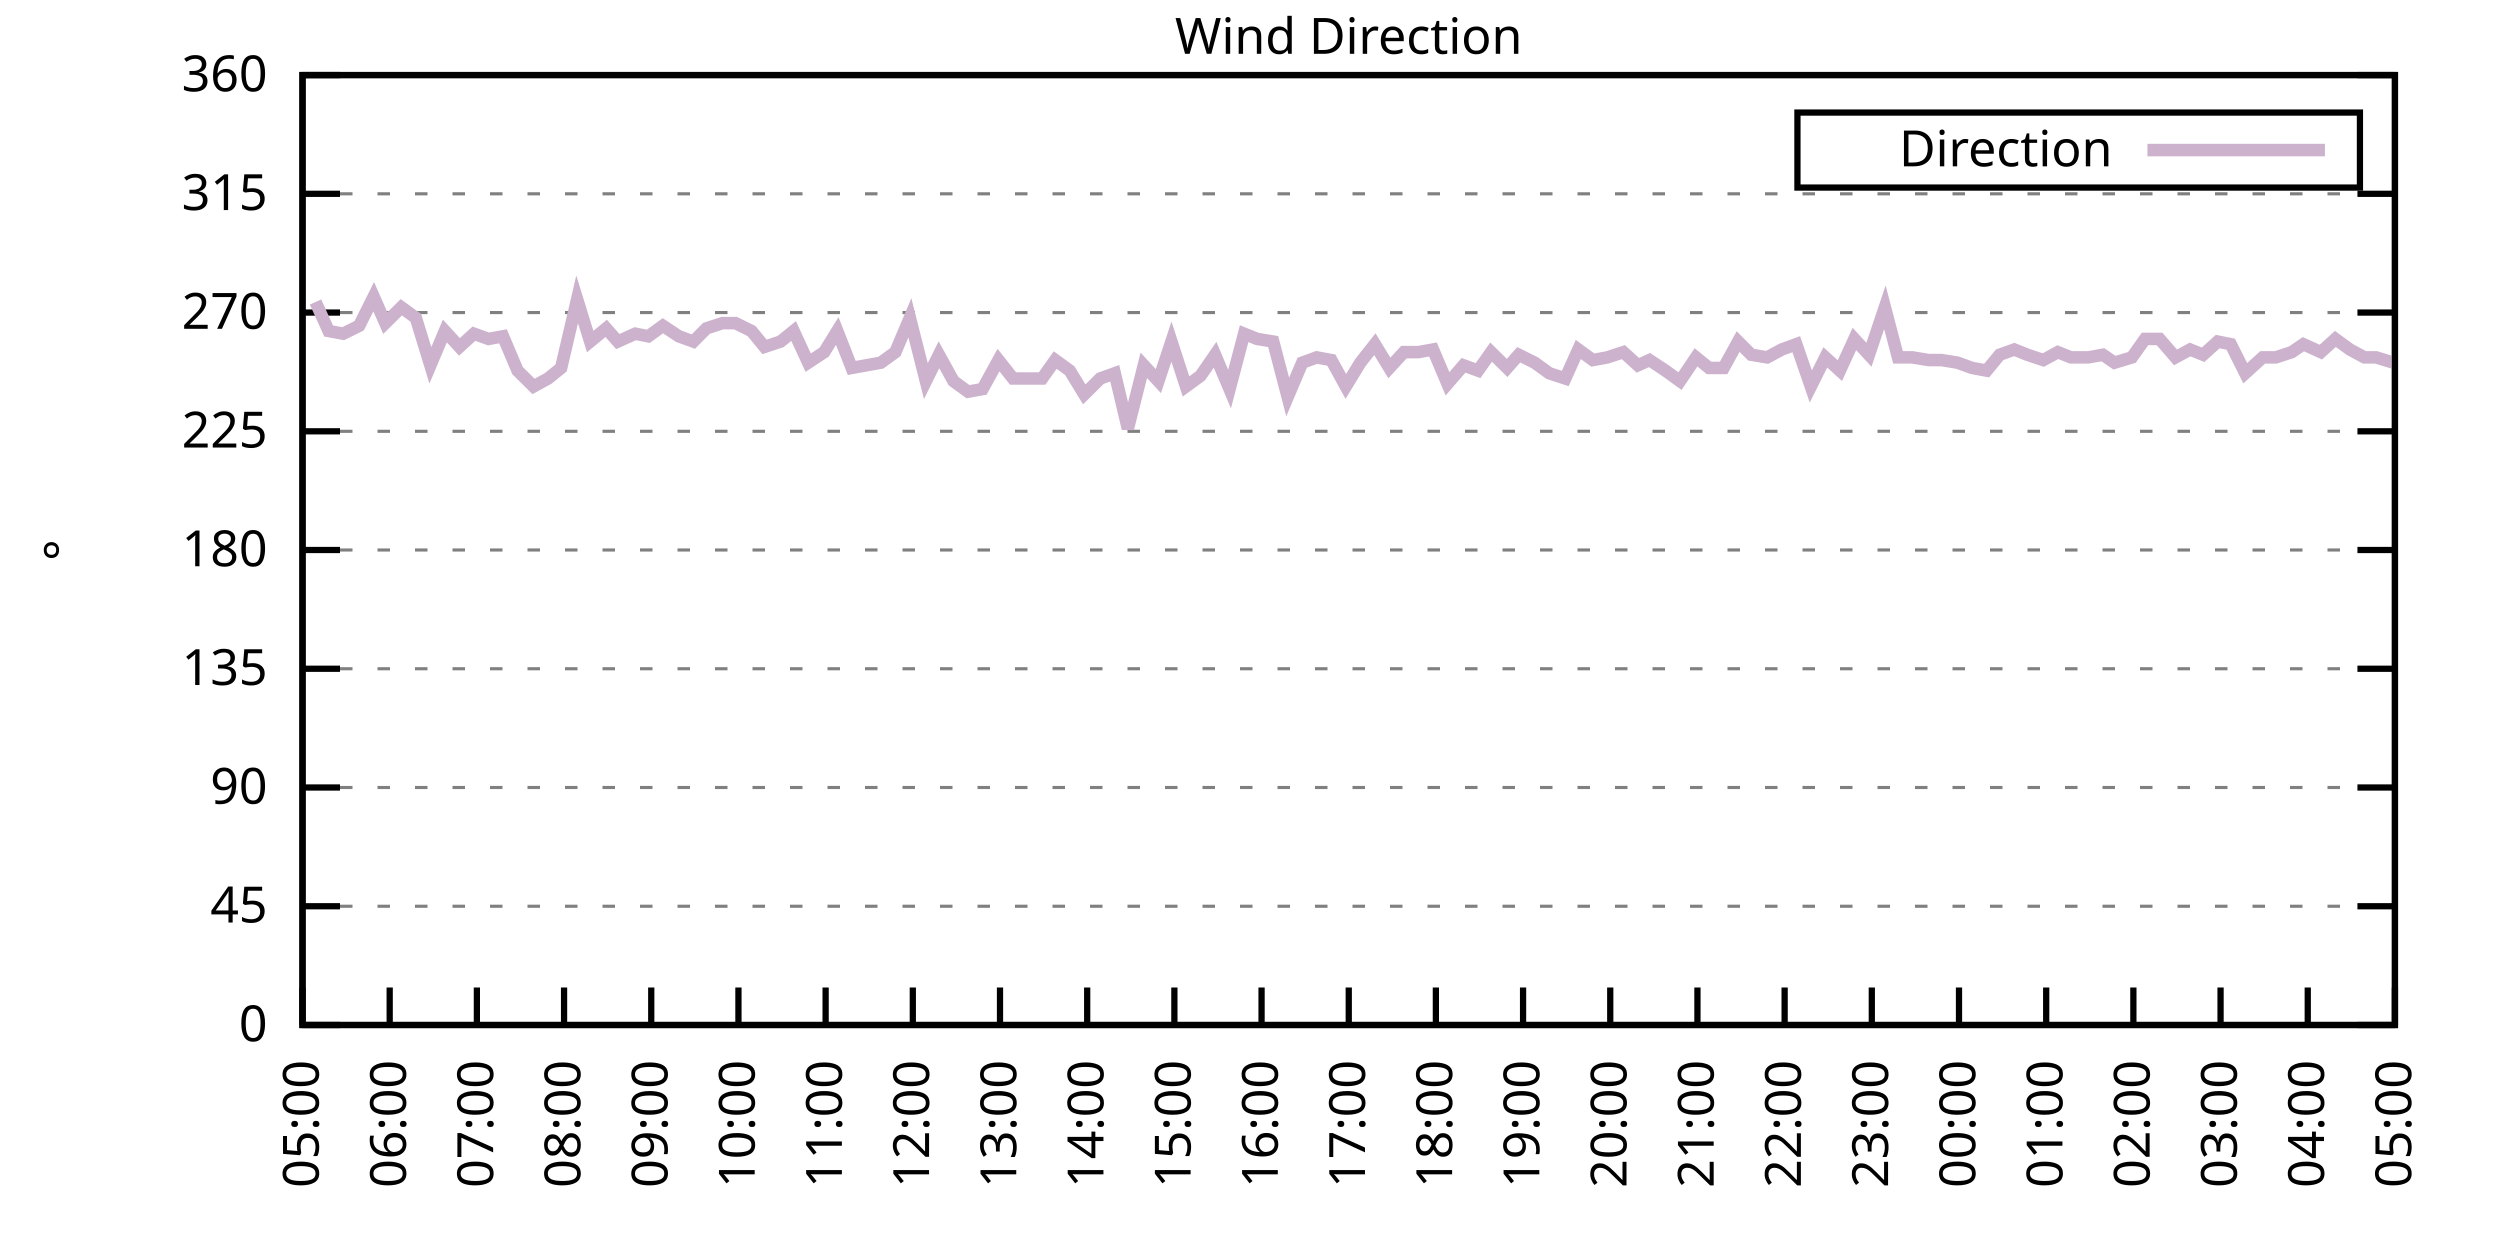
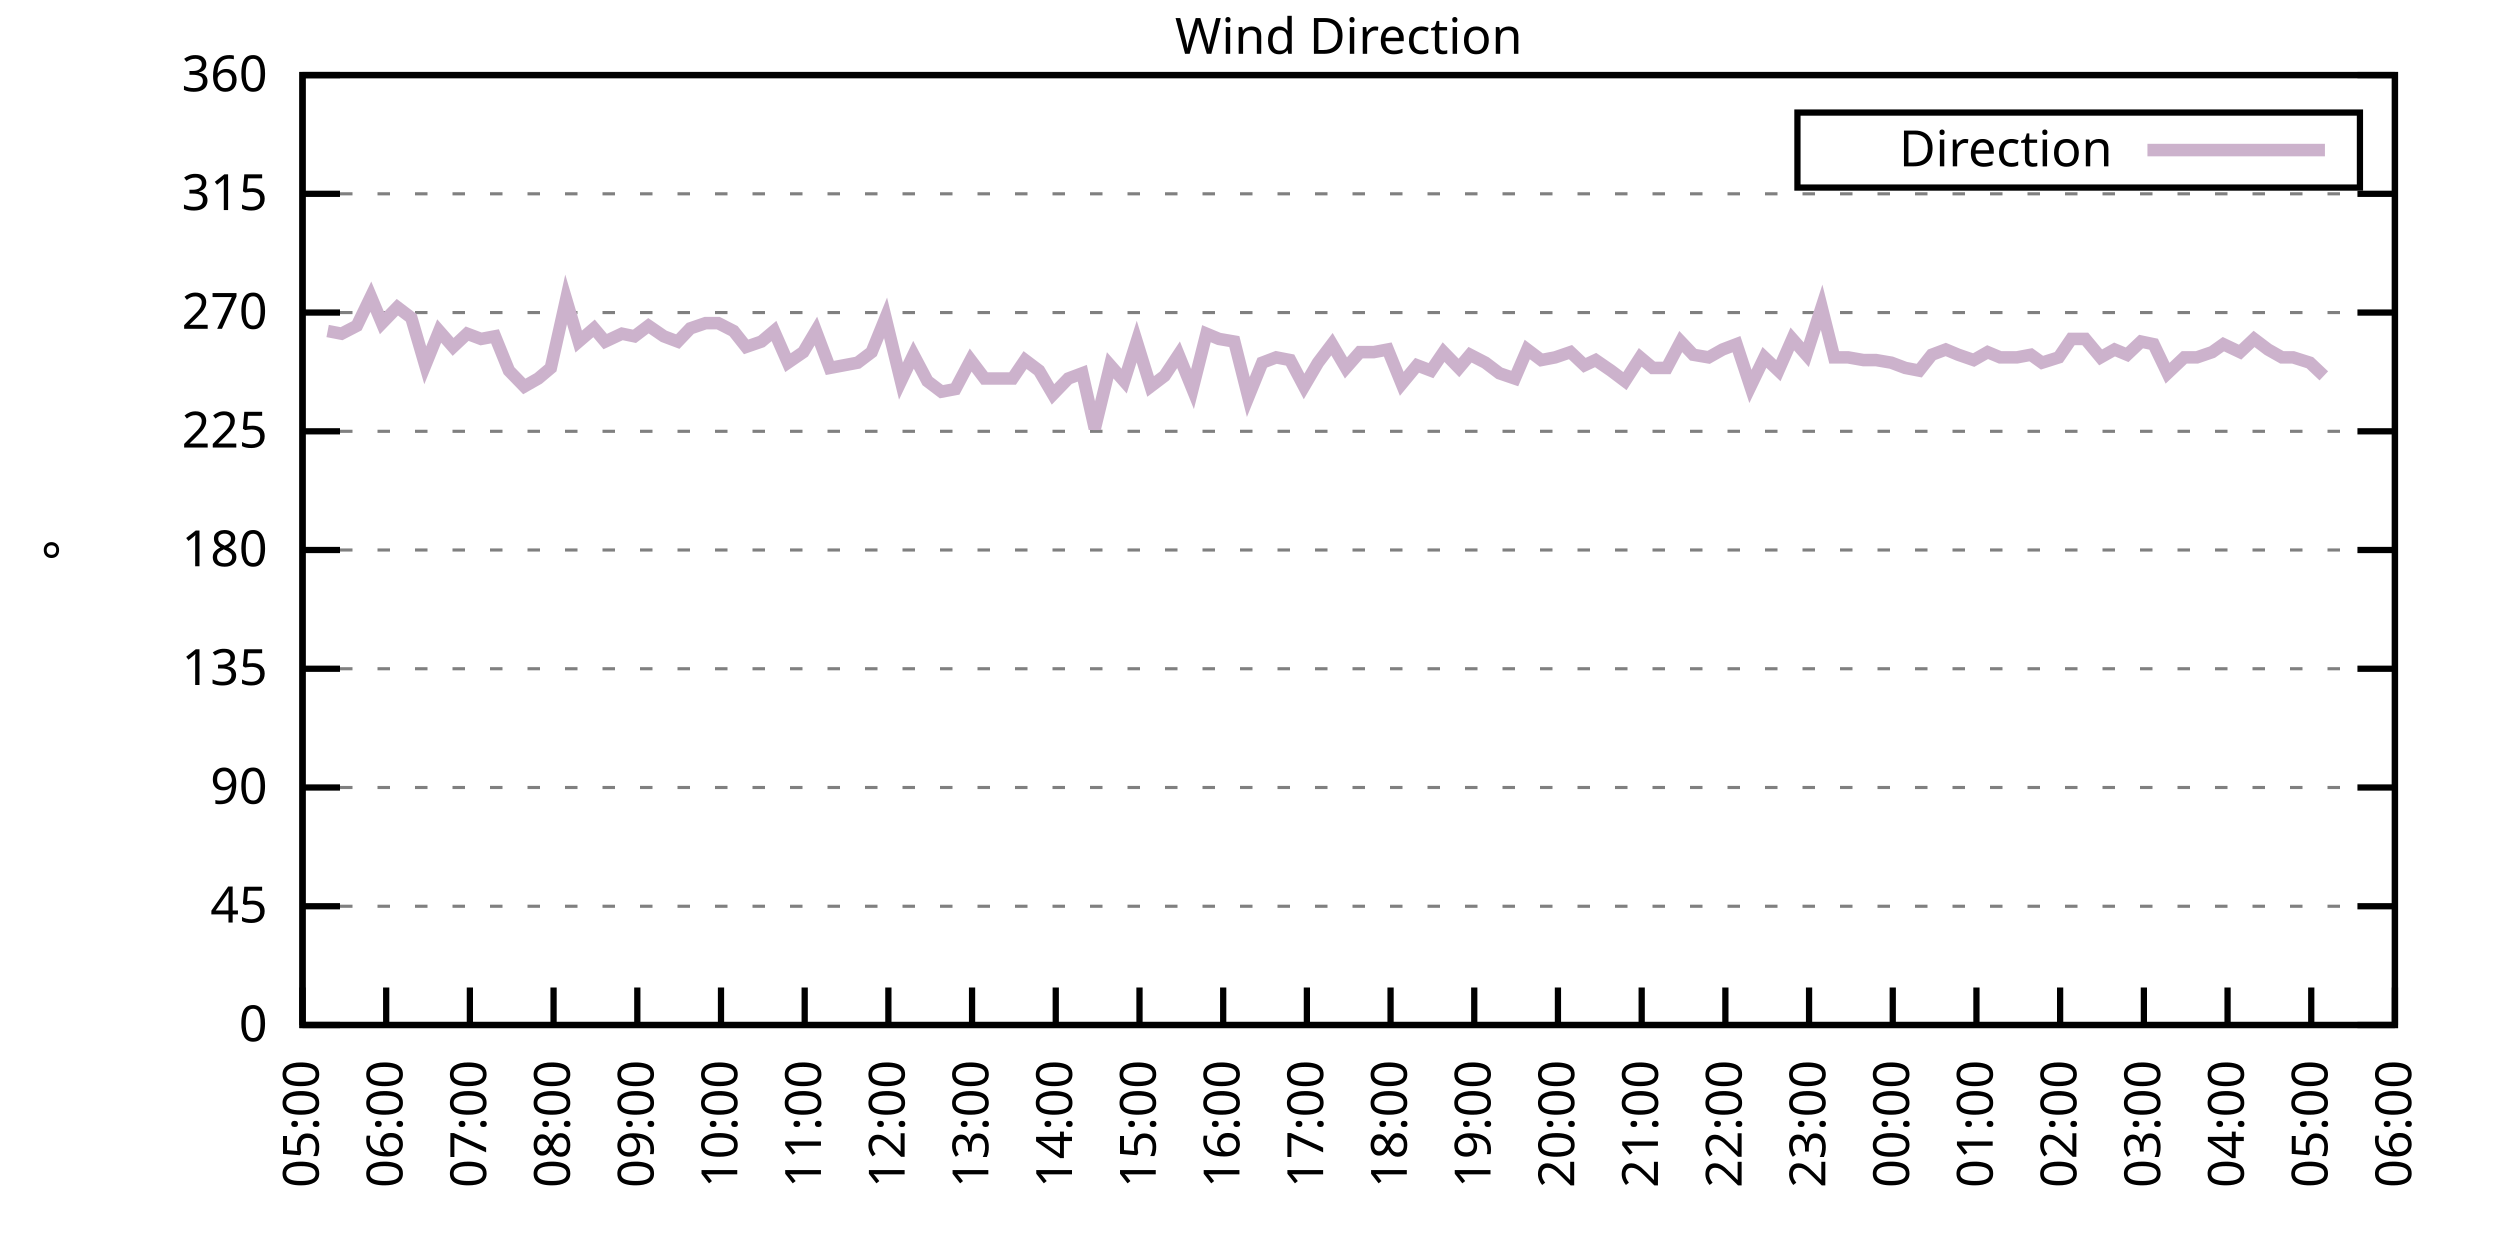
<svg xmlns="http://www.w3.org/2000/svg" xmlns:xlink="http://www.w3.org/1999/xlink" width="400" height="200" viewBox="0 0 400 200">
  <g id="gnuplot_canvas">
    <rect x="0" y="0" width="400" height="200" fill="none" />
    <defs>
      <circle id="gpDot" r="0.5" stroke-width="0.5" stroke="currentColor" />
      <path id="gpPt0" stroke-width="0.333" stroke="currentColor" d="M-1,0 h2 M0,-1 v2" />
      <path id="gpPt1" stroke-width="0.333" stroke="currentColor" d="M-1,-1 L1,1 M1,-1 L-1,1" />
      <path id="gpPt2" stroke-width="0.333" stroke="currentColor" d="M-1,0 L1,0 M0,-1 L0,1 M-1,-1 L1,1 M-1,1 L1,-1" />
      <rect id="gpPt3" stroke-width="0.333" stroke="currentColor" x="-1" y="-1" width="2" height="2" />
      <rect id="gpPt4" stroke-width="0.333" stroke="currentColor" fill="currentColor" x="-1" y="-1" width="2" height="2" />
      <circle id="gpPt5" stroke-width="0.333" stroke="currentColor" cx="0" cy="0" r="1" />
      <use xlink:href="#gpPt5" id="gpPt6" fill="currentColor" stroke="none" />
      <path id="gpPt7" stroke-width="0.333" stroke="currentColor" d="M0,-1.33 L-1.33,0.67 L1.33,0.67 z" />
      <use xlink:href="#gpPt7" id="gpPt8" fill="currentColor" stroke="none" />
      <use xlink:href="#gpPt7" id="gpPt9" stroke="currentColor" transform="rotate(180)" />
      <use xlink:href="#gpPt9" id="gpPt10" fill="currentColor" stroke="none" />
      <use xlink:href="#gpPt3" id="gpPt11" stroke="currentColor" transform="rotate(45)" />
      <use xlink:href="#gpPt11" id="gpPt12" fill="currentColor" stroke="none" />
      <path id="gpPt13" stroke-width="0.333" stroke="currentColor" d="M0,1.330 L1.265,0.411 L0.782,-1.067 L-0.782,-1.076 L-1.265,0.411 z" />
      <use xlink:href="#gpPt13" id="gpPt14" fill="currentColor" stroke="none" />
      <filter id="textbox" filterUnits="objectBoundingBox" x="0" y="0" height="1" width="1">
        <feFlood flood-color="white" flood-opacity="1" result="bgnd" />
        <feComposite in="SourceGraphic" in2="bgnd" operator="atop" />
      </filter>
      <filter id="greybox" filterUnits="objectBoundingBox" x="0" y="0" height="1" width="1">
        <feFlood flood-color="lightgrey" flood-opacity="1" result="grey" />
        <feComposite in="SourceGraphic" in2="grey" operator="atop" />
      </filter>
    </defs>
    <g fill="none" color="white" stroke="currentColor" stroke-width="1.00" stroke-linecap="butt" stroke-linejoin="miter">
</g>
    <g fill="none" color="black" stroke="currentColor" stroke-width="1.00" stroke-linecap="butt" stroke-linejoin="miter">
      <g stroke="none" shape-rendering="crispEdges">
        <polygon fill="rgb(255, 255, 255)" points="48.40,164.00 383.18,164.00 383.18,12.02 48.40,12.02 " />
      </g>
    </g>
    <g fill="none" color="black" stroke="currentColor" stroke-width="1.00" stroke-linecap="butt" stroke-linejoin="miter">
</g>
    <g fill="none" color="black" stroke="black" stroke-width="0.50" stroke-linecap="butt" stroke-linejoin="miter">
</g>
    <g fill="none" color="gray" stroke="currentColor" stroke-width="0.50" stroke-linecap="butt" stroke-linejoin="miter">
      <path stroke="gray" stroke-dasharray="2,4" class="gridline" d="M48.40,164.00 L383.19,164.00  " />
    </g>
    <g fill="none" color="gray" stroke="gray" stroke-width="1.00" stroke-linecap="butt" stroke-linejoin="miter">
</g>
    <g fill="none" color="black" stroke="currentColor" stroke-width="1.00" stroke-linecap="butt" stroke-linejoin="miter">
      <path stroke="black" d="M48.40,164.00 L54.40,164.00 M383.19,164.00 L377.19,164.00  " />
      <g transform="translate(42.80,166.60)" stroke="none" fill="black" font-family="Sans" font-size="8.00" text-anchor="end">
        <text>
          <tspan font-family="Sans"> 0</tspan>
        </text>
      </g>
    </g>
    <g fill="none" color="black" stroke="currentColor" stroke-width="1.00" stroke-linecap="butt" stroke-linejoin="miter">
</g>
    <g fill="none" color="black" stroke="black" stroke-width="0.50" stroke-linecap="butt" stroke-linejoin="miter">
</g>
    <g fill="none" color="gray" stroke="currentColor" stroke-width="0.50" stroke-linecap="butt" stroke-linejoin="miter">
      <path stroke="gray" stroke-dasharray="2,4" class="gridline" d="M48.40,145.00 L383.19,145.00  " />
    </g>
    <g fill="none" color="gray" stroke="gray" stroke-width="1.00" stroke-linecap="butt" stroke-linejoin="miter">
</g>
    <g fill="none" color="black" stroke="currentColor" stroke-width="1.00" stroke-linecap="butt" stroke-linejoin="miter">
      <path stroke="black" d="M48.40,145.00 L54.40,145.00 M383.19,145.00 L377.19,145.00  " />
      <g transform="translate(42.80,147.60)" stroke="none" fill="black" font-family="Sans" font-size="8.00" text-anchor="end">
        <text>
          <tspan font-family="Sans"> 45</tspan>
        </text>
      </g>
    </g>
    <g fill="none" color="black" stroke="currentColor" stroke-width="1.00" stroke-linecap="butt" stroke-linejoin="miter">
</g>
    <g fill="none" color="black" stroke="black" stroke-width="0.50" stroke-linecap="butt" stroke-linejoin="miter">
</g>
    <g fill="none" color="gray" stroke="currentColor" stroke-width="0.50" stroke-linecap="butt" stroke-linejoin="miter">
      <path stroke="gray" stroke-dasharray="2,4" class="gridline" d="M48.40,126.00 L383.19,126.00  " />
    </g>
    <g fill="none" color="gray" stroke="gray" stroke-width="1.00" stroke-linecap="butt" stroke-linejoin="miter">
</g>
    <g fill="none" color="black" stroke="currentColor" stroke-width="1.00" stroke-linecap="butt" stroke-linejoin="miter">
      <path stroke="black" d="M48.40,126.00 L54.40,126.00 M383.19,126.00 L377.19,126.00  " />
      <g transform="translate(42.80,128.60)" stroke="none" fill="black" font-family="Sans" font-size="8.00" text-anchor="end">
        <text>
          <tspan font-family="Sans"> 90</tspan>
        </text>
      </g>
    </g>
    <g fill="none" color="black" stroke="currentColor" stroke-width="1.00" stroke-linecap="butt" stroke-linejoin="miter">
</g>
    <g fill="none" color="black" stroke="black" stroke-width="0.50" stroke-linecap="butt" stroke-linejoin="miter">
</g>
    <g fill="none" color="gray" stroke="currentColor" stroke-width="0.50" stroke-linecap="butt" stroke-linejoin="miter">
      <path stroke="gray" stroke-dasharray="2,4" class="gridline" d="M48.40,107.00 L383.19,107.00  " />
    </g>
    <g fill="none" color="gray" stroke="gray" stroke-width="1.00" stroke-linecap="butt" stroke-linejoin="miter">
</g>
    <g fill="none" color="black" stroke="currentColor" stroke-width="1.00" stroke-linecap="butt" stroke-linejoin="miter">
      <path stroke="black" d="M48.40,107.00 L54.40,107.00 M383.19,107.00 L377.19,107.00  " />
      <g transform="translate(42.80,109.60)" stroke="none" fill="black" font-family="Sans" font-size="8.00" text-anchor="end">
        <text>
          <tspan font-family="Sans"> 135</tspan>
        </text>
      </g>
    </g>
    <g fill="none" color="black" stroke="currentColor" stroke-width="1.00" stroke-linecap="butt" stroke-linejoin="miter">
</g>
    <g fill="none" color="black" stroke="black" stroke-width="0.50" stroke-linecap="butt" stroke-linejoin="miter">
</g>
    <g fill="none" color="gray" stroke="currentColor" stroke-width="0.50" stroke-linecap="butt" stroke-linejoin="miter">
      <path stroke="gray" stroke-dasharray="2,4" class="gridline" d="M48.40,88.00 L383.19,88.00  " />
    </g>
    <g fill="none" color="gray" stroke="gray" stroke-width="1.00" stroke-linecap="butt" stroke-linejoin="miter">
</g>
    <g fill="none" color="black" stroke="currentColor" stroke-width="1.00" stroke-linecap="butt" stroke-linejoin="miter">
      <path stroke="black" d="M48.40,88.00 L54.40,88.00 M383.19,88.00 L377.19,88.00  " />
      <g transform="translate(42.80,90.60)" stroke="none" fill="black" font-family="Sans" font-size="8.00" text-anchor="end">
        <text>
          <tspan font-family="Sans"> 180</tspan>
        </text>
      </g>
    </g>
    <g fill="none" color="black" stroke="currentColor" stroke-width="1.00" stroke-linecap="butt" stroke-linejoin="miter">
</g>
    <g fill="none" color="black" stroke="black" stroke-width="0.50" stroke-linecap="butt" stroke-linejoin="miter">
</g>
    <g fill="none" color="gray" stroke="currentColor" stroke-width="0.50" stroke-linecap="butt" stroke-linejoin="miter">
      <path stroke="gray" stroke-dasharray="2,4" class="gridline" d="M48.40,69.01 L383.19,69.01  " />
    </g>
    <g fill="none" color="gray" stroke="gray" stroke-width="1.00" stroke-linecap="butt" stroke-linejoin="miter">
</g>
    <g fill="none" color="black" stroke="currentColor" stroke-width="1.00" stroke-linecap="butt" stroke-linejoin="miter">
      <path stroke="black" d="M48.40,69.01 L54.40,69.01 M383.19,69.01 L377.19,69.01  " />
      <g transform="translate(42.80,71.61)" stroke="none" fill="black" font-family="Sans" font-size="8.00" text-anchor="end">
        <text>
          <tspan font-family="Sans"> 225</tspan>
        </text>
      </g>
    </g>
    <g fill="none" color="black" stroke="currentColor" stroke-width="1.00" stroke-linecap="butt" stroke-linejoin="miter">
</g>
    <g fill="none" color="black" stroke="black" stroke-width="0.50" stroke-linecap="butt" stroke-linejoin="miter">
</g>
    <g fill="none" color="gray" stroke="currentColor" stroke-width="0.50" stroke-linecap="butt" stroke-linejoin="miter">
      <path stroke="gray" stroke-dasharray="2,4" class="gridline" d="M48.40,50.01 L383.19,50.01  " />
    </g>
    <g fill="none" color="gray" stroke="gray" stroke-width="1.00" stroke-linecap="butt" stroke-linejoin="miter">
</g>
    <g fill="none" color="black" stroke="currentColor" stroke-width="1.00" stroke-linecap="butt" stroke-linejoin="miter">
      <path stroke="black" d="M48.40,50.01 L54.40,50.01 M383.19,50.01 L377.19,50.01  " />
      <g transform="translate(42.80,52.61)" stroke="none" fill="black" font-family="Sans" font-size="8.00" text-anchor="end">
        <text>
          <tspan font-family="Sans"> 270</tspan>
        </text>
      </g>
    </g>
    <g fill="none" color="black" stroke="currentColor" stroke-width="1.00" stroke-linecap="butt" stroke-linejoin="miter">
</g>
    <g fill="none" color="black" stroke="black" stroke-width="0.50" stroke-linecap="butt" stroke-linejoin="miter">
</g>
    <g fill="none" color="gray" stroke="currentColor" stroke-width="0.50" stroke-linecap="butt" stroke-linejoin="miter">
      <path stroke="gray" stroke-dasharray="2,4" class="gridline" d="M48.40,31.01 L383.19,31.01  " />
    </g>
    <g fill="none" color="gray" stroke="gray" stroke-width="1.00" stroke-linecap="butt" stroke-linejoin="miter">
</g>
    <g fill="none" color="black" stroke="currentColor" stroke-width="1.00" stroke-linecap="butt" stroke-linejoin="miter">
      <path stroke="black" d="M48.40,31.01 L54.40,31.01 M383.19,31.01 L377.19,31.01  " />
      <g transform="translate(42.80,33.61)" stroke="none" fill="black" font-family="Sans" font-size="8.00" text-anchor="end">
        <text>
          <tspan font-family="Sans"> 315</tspan>
        </text>
      </g>
    </g>
    <g fill="none" color="black" stroke="currentColor" stroke-width="1.00" stroke-linecap="butt" stroke-linejoin="miter">
</g>
    <g fill="none" color="black" stroke="black" stroke-width="0.50" stroke-linecap="butt" stroke-linejoin="miter">
</g>
    <g fill="none" color="gray" stroke="currentColor" stroke-width="0.50" stroke-linecap="butt" stroke-linejoin="miter">
      <path stroke="gray" stroke-dasharray="2,4" class="gridline" d="M48.40,12.01 L383.19,12.01  " />
    </g>
    <g fill="none" color="gray" stroke="gray" stroke-width="1.00" stroke-linecap="butt" stroke-linejoin="miter">
</g>
    <g fill="none" color="black" stroke="currentColor" stroke-width="1.00" stroke-linecap="butt" stroke-linejoin="miter">
      <path stroke="black" d="M48.40,12.01 L54.40,12.01 M383.19,12.01 L377.19,12.01  " />
      <g transform="translate(42.80,14.61)" stroke="none" fill="black" font-family="Sans" font-size="8.00" text-anchor="end">
        <text>
          <tspan font-family="Sans"> 360</tspan>
        </text>
      </g>
    </g>
    <g fill="none" color="black" stroke="currentColor" stroke-width="1.00" stroke-linecap="butt" stroke-linejoin="miter">
      <path stroke="black" d="M48.40,164.00 L48.40,158.00  " />
      <g transform="translate(51.00,169.60) rotate(270.00)" stroke="none" fill="black" font-family="Sans" font-size="8.00" text-anchor="end">
        <text>
          <tspan font-family="Sans">05:00</tspan>
        </text>
      </g>
    </g>
    <g fill="none" color="black" stroke="currentColor" stroke-width="1.00" stroke-linecap="butt" stroke-linejoin="miter">
-       <path stroke="black" d="M62.35,164.00 L62.35,158.00  " />
-       <g transform="translate(64.95,169.60) rotate(270.00)" stroke="none" fill="black" font-family="Sans" font-size="8.00" text-anchor="end">
+       <path stroke="black" d="M61.79,164.00 L61.79,158.00  " />
+       <g transform="translate(64.39,169.60) rotate(270.00)" stroke="none" fill="black" font-family="Sans" font-size="8.00" text-anchor="end">
        <text>
          <tspan font-family="Sans">06:00</tspan>
        </text>
      </g>
    </g>
    <g fill="none" color="black" stroke="currentColor" stroke-width="1.00" stroke-linecap="butt" stroke-linejoin="miter">
-       <path stroke="black" d="M76.30,164.00 L76.30,158.00  " />
-       <g transform="translate(78.90,169.60) rotate(270.00)" stroke="none" fill="black" font-family="Sans" font-size="8.00" text-anchor="end">
+       <path stroke="black" d="M75.18,164.00 L75.18,158.00  " />
+       <g transform="translate(77.78,169.60) rotate(270.00)" stroke="none" fill="black" font-family="Sans" font-size="8.00" text-anchor="end">
        <text>
          <tspan font-family="Sans">07:00</tspan>
        </text>
      </g>
    </g>
    <g fill="none" color="black" stroke="currentColor" stroke-width="1.00" stroke-linecap="butt" stroke-linejoin="miter">
-       <path stroke="black" d="M90.25,164.00 L90.25,158.00  " />
-       <g transform="translate(92.85,169.60) rotate(270.00)" stroke="none" fill="black" font-family="Sans" font-size="8.00" text-anchor="end">
+       <path stroke="black" d="M88.57,164.00 L88.57,158.00  " />
+       <g transform="translate(91.17,169.60) rotate(270.00)" stroke="none" fill="black" font-family="Sans" font-size="8.00" text-anchor="end">
        <text>
          <tspan font-family="Sans">08:00</tspan>
        </text>
      </g>
    </g>
    <g fill="none" color="black" stroke="currentColor" stroke-width="1.00" stroke-linecap="butt" stroke-linejoin="miter">
-       <path stroke="black" d="M104.20,164.00 L104.20,158.00  " />
-       <g transform="translate(106.80,169.60) rotate(270.00)" stroke="none" fill="black" font-family="Sans" font-size="8.00" text-anchor="end">
+       <path stroke="black" d="M101.97,164.00 L101.97,158.00  " />
+       <g transform="translate(104.57,169.60) rotate(270.00)" stroke="none" fill="black" font-family="Sans" font-size="8.00" text-anchor="end">
        <text>
          <tspan font-family="Sans">09:00</tspan>
        </text>
      </g>
    </g>
    <g fill="none" color="black" stroke="currentColor" stroke-width="1.00" stroke-linecap="butt" stroke-linejoin="miter">
-       <path stroke="black" d="M118.15,164.00 L118.15,158.00  " />
-       <g transform="translate(120.75,169.60) rotate(270.00)" stroke="none" fill="black" font-family="Sans" font-size="8.00" text-anchor="end">
+       <path stroke="black" d="M115.36,164.00 L115.36,158.00  " />
+       <g transform="translate(117.96,169.60) rotate(270.00)" stroke="none" fill="black" font-family="Sans" font-size="8.00" text-anchor="end">
        <text>
          <tspan font-family="Sans">10:00</tspan>
        </text>
      </g>
    </g>
    <g fill="none" color="black" stroke="currentColor" stroke-width="1.00" stroke-linecap="butt" stroke-linejoin="miter">
-       <path stroke="black" d="M132.10,164.00 L132.10,158.00  " />
-       <g transform="translate(134.70,169.60) rotate(270.00)" stroke="none" fill="black" font-family="Sans" font-size="8.00" text-anchor="end">
+       <path stroke="black" d="M128.75,164.00 L128.75,158.00  " />
+       <g transform="translate(131.35,169.60) rotate(270.00)" stroke="none" fill="black" font-family="Sans" font-size="8.00" text-anchor="end">
        <text>
          <tspan font-family="Sans">11:00</tspan>
        </text>
      </g>
    </g>
    <g fill="none" color="black" stroke="currentColor" stroke-width="1.00" stroke-linecap="butt" stroke-linejoin="miter">
-       <path stroke="black" d="M146.05,164.00 L146.05,158.00  " />
-       <g transform="translate(148.65,169.60) rotate(270.00)" stroke="none" fill="black" font-family="Sans" font-size="8.00" text-anchor="end">
+       <path stroke="black" d="M142.14,164.00 L142.14,158.00  " />
+       <g transform="translate(144.74,169.60) rotate(270.00)" stroke="none" fill="black" font-family="Sans" font-size="8.00" text-anchor="end">
        <text>
          <tspan font-family="Sans">12:00</tspan>
        </text>
      </g>
    </g>
    <g fill="none" color="black" stroke="currentColor" stroke-width="1.00" stroke-linecap="butt" stroke-linejoin="miter">
-       <path stroke="black" d="M160.00,164.00 L160.00,158.00  " />
-       <g transform="translate(162.60,169.60) rotate(270.00)" stroke="none" fill="black" font-family="Sans" font-size="8.00" text-anchor="end">
+       <path stroke="black" d="M155.53,164.00 L155.53,158.00  " />
+       <g transform="translate(158.13,169.60) rotate(270.00)" stroke="none" fill="black" font-family="Sans" font-size="8.00" text-anchor="end">
        <text>
          <tspan font-family="Sans">13:00</tspan>
        </text>
      </g>
    </g>
    <g fill="none" color="black" stroke="currentColor" stroke-width="1.00" stroke-linecap="butt" stroke-linejoin="miter">
-       <path stroke="black" d="M173.95,164.00 L173.95,158.00  " />
-       <g transform="translate(176.55,169.60) rotate(270.00)" stroke="none" fill="black" font-family="Sans" font-size="8.00" text-anchor="end">
+       <path stroke="black" d="M168.92,164.00 L168.92,158.00  " />
+       <g transform="translate(171.52,169.60) rotate(270.00)" stroke="none" fill="black" font-family="Sans" font-size="8.00" text-anchor="end">
        <text>
          <tspan font-family="Sans">14:00</tspan>
        </text>
      </g>
    </g>
    <g fill="none" color="black" stroke="currentColor" stroke-width="1.00" stroke-linecap="butt" stroke-linejoin="miter">
-       <path stroke="black" d="M187.90,164.00 L187.90,158.00  " />
-       <g transform="translate(190.50,169.60) rotate(270.00)" stroke="none" fill="black" font-family="Sans" font-size="8.00" text-anchor="end">
+       <path stroke="black" d="M182.32,164.00 L182.32,158.00  " />
+       <g transform="translate(184.92,169.60) rotate(270.00)" stroke="none" fill="black" font-family="Sans" font-size="8.00" text-anchor="end">
        <text>
          <tspan font-family="Sans">15:00</tspan>
        </text>
      </g>
    </g>
    <g fill="none" color="black" stroke="currentColor" stroke-width="1.00" stroke-linecap="butt" stroke-linejoin="miter">
-       <path stroke="black" d="M201.85,164.00 L201.85,158.00  " />
-       <g transform="translate(204.45,169.60) rotate(270.00)" stroke="none" fill="black" font-family="Sans" font-size="8.00" text-anchor="end">
+       <path stroke="black" d="M195.71,164.00 L195.71,158.00  " />
+       <g transform="translate(198.31,169.60) rotate(270.00)" stroke="none" fill="black" font-family="Sans" font-size="8.00" text-anchor="end">
        <text>
          <tspan font-family="Sans">16:00</tspan>
        </text>
      </g>
    </g>
    <g fill="none" color="black" stroke="currentColor" stroke-width="1.00" stroke-linecap="butt" stroke-linejoin="miter">
-       <path stroke="black" d="M215.80,164.00 L215.80,158.00  " />
-       <g transform="translate(218.40,169.60) rotate(270.00)" stroke="none" fill="black" font-family="Sans" font-size="8.00" text-anchor="end">
+       <path stroke="black" d="M209.10,164.00 L209.10,158.00  " />
+       <g transform="translate(211.70,169.60) rotate(270.00)" stroke="none" fill="black" font-family="Sans" font-size="8.00" text-anchor="end">
        <text>
          <tspan font-family="Sans">17:00</tspan>
        </text>
      </g>
    </g>
    <g fill="none" color="black" stroke="currentColor" stroke-width="1.00" stroke-linecap="butt" stroke-linejoin="miter">
-       <path stroke="black" d="M229.74,164.00 L229.74,158.00  " />
-       <g transform="translate(232.34,169.60) rotate(270.00)" stroke="none" fill="black" font-family="Sans" font-size="8.00" text-anchor="end">
+       <path stroke="black" d="M222.49,164.00 L222.49,158.00  " />
+       <g transform="translate(225.09,169.60) rotate(270.00)" stroke="none" fill="black" font-family="Sans" font-size="8.00" text-anchor="end">
        <text>
          <tspan font-family="Sans">18:00</tspan>
        </text>
      </g>
    </g>
    <g fill="none" color="black" stroke="currentColor" stroke-width="1.00" stroke-linecap="butt" stroke-linejoin="miter">
-       <path stroke="black" d="M243.69,164.00 L243.69,158.00  " />
-       <g transform="translate(246.29,169.60) rotate(270.00)" stroke="none" fill="black" font-family="Sans" font-size="8.00" text-anchor="end">
+       <path stroke="black" d="M235.88,164.00 L235.88,158.00  " />
+       <g transform="translate(238.48,169.60) rotate(270.00)" stroke="none" fill="black" font-family="Sans" font-size="8.00" text-anchor="end">
        <text>
          <tspan font-family="Sans">19:00</tspan>
        </text>
      </g>
    </g>
    <g fill="none" color="black" stroke="currentColor" stroke-width="1.00" stroke-linecap="butt" stroke-linejoin="miter">
-       <path stroke="black" d="M257.64,164.00 L257.64,158.00  " />
-       <g transform="translate(260.24,169.60) rotate(270.00)" stroke="none" fill="black" font-family="Sans" font-size="8.00" text-anchor="end">
+       <path stroke="black" d="M249.27,164.00 L249.27,158.00  " />
+       <g transform="translate(251.87,169.60) rotate(270.00)" stroke="none" fill="black" font-family="Sans" font-size="8.00" text-anchor="end">
        <text>
          <tspan font-family="Sans">20:00</tspan>
        </text>
      </g>
    </g>
    <g fill="none" color="black" stroke="currentColor" stroke-width="1.00" stroke-linecap="butt" stroke-linejoin="miter">
-       <path stroke="black" d="M271.59,164.00 L271.59,158.00  " />
-       <g transform="translate(274.19,169.60) rotate(270.00)" stroke="none" fill="black" font-family="Sans" font-size="8.00" text-anchor="end">
+       <path stroke="black" d="M262.67,164.00 L262.67,158.00  " />
+       <g transform="translate(265.27,169.60) rotate(270.00)" stroke="none" fill="black" font-family="Sans" font-size="8.00" text-anchor="end">
        <text>
          <tspan font-family="Sans">21:00</tspan>
        </text>
      </g>
    </g>
    <g fill="none" color="black" stroke="currentColor" stroke-width="1.00" stroke-linecap="butt" stroke-linejoin="miter">
-       <path stroke="black" d="M285.54,164.00 L285.54,158.00  " />
-       <g transform="translate(288.14,169.60) rotate(270.00)" stroke="none" fill="black" font-family="Sans" font-size="8.00" text-anchor="end">
+       <path stroke="black" d="M276.06,164.00 L276.06,158.00  " />
+       <g transform="translate(278.66,169.60) rotate(270.00)" stroke="none" fill="black" font-family="Sans" font-size="8.00" text-anchor="end">
        <text>
          <tspan font-family="Sans">22:00</tspan>
        </text>
      </g>
    </g>
    <g fill="none" color="black" stroke="currentColor" stroke-width="1.00" stroke-linecap="butt" stroke-linejoin="miter">
-       <path stroke="black" d="M299.49,164.00 L299.49,158.00  " />
-       <g transform="translate(302.09,169.60) rotate(270.00)" stroke="none" fill="black" font-family="Sans" font-size="8.00" text-anchor="end">
+       <path stroke="black" d="M289.45,164.00 L289.45,158.00  " />
+       <g transform="translate(292.05,169.60) rotate(270.00)" stroke="none" fill="black" font-family="Sans" font-size="8.00" text-anchor="end">
        <text>
          <tspan font-family="Sans">23:00</tspan>
        </text>
      </g>
    </g>
    <g fill="none" color="black" stroke="currentColor" stroke-width="1.00" stroke-linecap="butt" stroke-linejoin="miter">
-       <path stroke="black" d="M313.44,164.00 L313.44,158.00  " />
-       <g transform="translate(316.04,169.60) rotate(270.00)" stroke="none" fill="black" font-family="Sans" font-size="8.00" text-anchor="end">
+       <path stroke="black" d="M302.84,164.00 L302.84,158.00  " />
+       <g transform="translate(305.44,169.60) rotate(270.00)" stroke="none" fill="black" font-family="Sans" font-size="8.00" text-anchor="end">
        <text>
          <tspan font-family="Sans">00:00</tspan>
        </text>
      </g>
    </g>
    <g fill="none" color="black" stroke="currentColor" stroke-width="1.00" stroke-linecap="butt" stroke-linejoin="miter">
-       <path stroke="black" d="M327.39,164.00 L327.39,158.00  " />
-       <g transform="translate(329.99,169.60) rotate(270.00)" stroke="none" fill="black" font-family="Sans" font-size="8.00" text-anchor="end">
+       <path stroke="black" d="M316.23,164.00 L316.23,158.00  " />
+       <g transform="translate(318.83,169.60) rotate(270.00)" stroke="none" fill="black" font-family="Sans" font-size="8.00" text-anchor="end">
        <text>
          <tspan font-family="Sans">01:00</tspan>
        </text>
      </g>
    </g>
    <g fill="none" color="black" stroke="currentColor" stroke-width="1.00" stroke-linecap="butt" stroke-linejoin="miter">
-       <path stroke="black" d="M341.34,164.00 L341.34,158.00  " />
-       <g transform="translate(343.94,169.60) rotate(270.00)" stroke="none" fill="black" font-family="Sans" font-size="8.00" text-anchor="end">
+       <path stroke="black" d="M329.62,164.00 L329.62,158.00  " />
+       <g transform="translate(332.22,169.60) rotate(270.00)" stroke="none" fill="black" font-family="Sans" font-size="8.00" text-anchor="end">
        <text>
          <tspan font-family="Sans">02:00</tspan>
        </text>
      </g>
    </g>
    <g fill="none" color="black" stroke="currentColor" stroke-width="1.00" stroke-linecap="butt" stroke-linejoin="miter">
-       <path stroke="black" d="M355.29,164.00 L355.29,158.00  " />
-       <g transform="translate(357.89,169.60) rotate(270.00)" stroke="none" fill="black" font-family="Sans" font-size="8.00" text-anchor="end">
+       <path stroke="black" d="M343.02,164.00 L343.02,158.00  " />
+       <g transform="translate(345.62,169.60) rotate(270.00)" stroke="none" fill="black" font-family="Sans" font-size="8.00" text-anchor="end">
        <text>
          <tspan font-family="Sans">03:00</tspan>
        </text>
      </g>
    </g>
    <g fill="none" color="black" stroke="currentColor" stroke-width="1.00" stroke-linecap="butt" stroke-linejoin="miter">
-       <path stroke="black" d="M369.24,164.00 L369.24,158.00  " />
-       <g transform="translate(371.84,169.60) rotate(270.00)" stroke="none" fill="black" font-family="Sans" font-size="8.00" text-anchor="end">
+       <path stroke="black" d="M356.41,164.00 L356.41,158.00  " />
+       <g transform="translate(359.01,169.60) rotate(270.00)" stroke="none" fill="black" font-family="Sans" font-size="8.00" text-anchor="end">
        <text>
          <tspan font-family="Sans">04:00</tspan>
+         </text>
+       </g>
+     </g>
+     <g fill="none" color="black" stroke="currentColor" stroke-width="1.00" stroke-linecap="butt" stroke-linejoin="miter">
+       <path stroke="black" d="M369.80,164.00 L369.80,158.00  " />
+       <g transform="translate(372.40,169.60) rotate(270.00)" stroke="none" fill="black" font-family="Sans" font-size="8.00" text-anchor="end">
+         <text>
+           <tspan font-family="Sans">05:00</tspan>
        </text>
      </g>
    </g>
    <g fill="none" color="black" stroke="currentColor" stroke-width="1.00" stroke-linecap="butt" stroke-linejoin="miter">
      <path stroke="black" d="M383.19,164.00 L383.19,158.00  " />
      <g transform="translate(385.79,169.60) rotate(270.00)" stroke="none" fill="black" font-family="Sans" font-size="8.00" text-anchor="end">
        <text>
-           <tspan font-family="Sans">05:00</tspan>
+           <tspan font-family="Sans">06:00</tspan>
        </text>
      </g>
    </g>
    <g fill="none" color="black" stroke="currentColor" stroke-width="1.00" stroke-linecap="butt" stroke-linejoin="miter">
</g>
    <g fill="none" color="black" stroke="currentColor" stroke-width="1.00" stroke-linecap="butt" stroke-linejoin="miter">
      <path stroke="black" d="M48.40,12.01 L48.40,164.00 L383.19,164.00 L383.19,12.01 L48.40,12.01 Z  " />
    </g>
    <g fill="none" color="black" stroke="currentColor" stroke-width="1.00" stroke-linecap="butt" stroke-linejoin="miter">
</g>
    <g fill="none" color="black" stroke="currentColor" stroke-width="1.00" stroke-linecap="butt" stroke-linejoin="miter">
      <path stroke="black" d="M287.59,30.01 L287.59,18.01 L377.59,18.01 L377.59,30.01 L287.59,30.01 Z  " />
    </g>
    <g id="Wind_direction_plot_1">
      <g fill="none" color="white" stroke="black" stroke-width="2.00" stroke-linecap="butt" stroke-linejoin="miter">
</g>
      <g fill="none" color="black" stroke="currentColor" stroke-width="2.00" stroke-linecap="butt" stroke-linejoin="miter">
        <g transform="translate(337.99,26.61)" stroke="none" fill="black" font-family="Sans" font-size="8.00" text-anchor="end">
          <text>
            <tspan font-family="Sans">Direction</tspan>
          </text>
        </g>
      </g>
      <g fill="none" color="black" stroke="currentColor" stroke-width="2.00" stroke-linecap="butt" stroke-linejoin="miter">
-         <path stroke="rgb(204, 178, 204)" d="M343.59,24.01 L371.99,24.01 M50.49,48.32 L52.58,52.96 L54.91,53.39 L57.47,52.12 L59.79,47.47 L61.65,51.70   L64.21,49.16 L66.53,50.85 L68.86,58.45 L71.18,52.96 L73.51,55.50 L75.83,53.39 L78.16,54.23 L80.48,53.81   L82.81,59.30 L85.37,61.83 L87.69,60.56 L89.78,58.87 L92.34,47.90 L94.43,54.65 L96.99,52.54 L98.85,54.65   L101.64,53.39 L103.73,53.81 L106.06,52.12 L108.62,53.81 L110.94,54.65 L113.03,52.54 L115.59,51.70 L117.68,51.70   L120.24,52.96 L122.33,55.50 L124.89,54.65 L126.98,52.96 L129.31,58.03 L131.87,56.34 L133.96,52.96 L136.28,58.87   L138.61,58.45 L140.93,58.03 L143.26,56.34 L145.58,50.85 L148.14,60.98 L150.23,56.76 L152.56,60.98 L154.88,62.67   L157.21,62.25 L159.76,57.61 L162.09,60.56 L164.41,60.56 L166.74,60.56 L168.83,57.61 L171.16,59.30 L173.48,63.10   L176.04,60.56 L178.36,59.72 L180.46,68.58 L183.01,58.45 L185.34,60.98 L187.43,54.65 L189.76,61.83 L192.08,60.14   L194.41,56.76 L196.73,62.25 L199.06,53.39 L201.15,54.23 L203.71,54.65 L206.03,63.52 L208.36,58.03 L210.68,57.18   L213.01,57.61 L215.33,61.83 L217.65,58.03 L219.98,55.07 L222.30,58.87 L224.63,56.34 L226.95,56.34 L229.28,55.92   L231.60,61.41 L234.16,58.45 L236.49,59.30 L238.58,56.34 L241.14,58.87 L243.00,56.76 L245.55,58.03 L247.88,59.72   L250.44,60.56 L252.53,55.92 L254.85,57.61 L257.18,57.18 L259.74,56.34 L262.06,58.45 L263.92,57.61 L266.48,59.30   L268.80,60.98 L271.36,57.18 L273.45,58.87 L275.78,58.87 L278.10,54.65 L280.20,56.76 L282.75,57.18 L285.08,55.92   L287.40,55.07 L289.73,61.83 L292.05,57.18 L294.38,59.30 L296.70,54.23 L299.03,56.76 L301.58,49.16 L303.68,57.18   L306.00,57.18 L308.56,57.61 L310.65,57.61 L313.21,58.03 L315.53,58.87 L317.86,59.30 L319.95,56.76 L322.28,55.92   L324.37,56.76 L326.93,57.61 L329.25,56.34 L331.34,57.18 L334.13,57.18 L336.46,56.76 L338.32,58.03 L341.11,57.18   L343.20,54.23 L345.53,54.23 L348.08,57.18 L350.41,55.92 L352.50,56.76 L354.83,54.65 L356.92,55.07 L359.24,59.72   L362.03,57.18 L364.13,57.18 L366.68,56.34 L368.54,55.07 L371.33,56.34 L373.66,54.23 L375.98,55.92 L378.31,57.18   L380.17,57.18 L382.96,58.03  " />
+         <path stroke="rgb(204, 178, 204)" d="M343.59,24.01 L371.99,24.01 M52.42,52.96 L54.65,53.39 L57.10,52.12 L59.34,47.47 L61.12,51.70 L63.58,49.16   L65.81,50.85 L68.04,58.45 L70.27,52.96 L72.50,55.50 L74.74,53.39 L76.97,54.23 L79.20,53.81 L81.43,59.30   L83.89,61.83 L86.12,60.56 L88.13,58.87 L90.58,47.90 L92.59,54.65 L95.05,52.54 L96.83,54.65 L99.51,53.39   L101.52,53.81 L103.75,52.12 L106.21,53.81 L108.44,54.65 L110.45,52.54 L112.90,51.70 L114.91,51.70 L117.37,52.96   L119.38,55.50 L121.83,54.65 L123.84,52.96 L126.07,58.03 L128.53,56.34 L130.54,52.96 L132.77,58.87 L135.00,58.45   L137.23,58.03 L139.46,56.34 L141.69,50.85 L144.15,60.98 L146.16,56.76 L148.39,60.98 L150.62,62.67 L152.85,62.25   L155.31,57.61 L157.54,60.56 L159.77,60.56 L162.01,60.56 L164.01,57.61 L166.25,59.30 L168.48,63.10 L170.93,60.56   L173.17,59.72 L175.17,68.58 L177.63,58.45 L179.86,60.98 L181.87,54.65 L184.10,61.83 L186.33,60.14 L188.57,56.76   L190.80,62.25 L193.03,53.39 L195.04,54.23 L197.49,54.65 L199.73,63.52 L201.96,58.03 L204.19,57.18 L206.42,57.61   L208.65,61.83 L210.88,58.03 L213.12,55.07 L215.35,58.87 L217.58,56.34 L219.81,56.34 L222.04,55.92 L224.28,61.41   L226.73,58.45 L228.96,59.30 L230.97,56.34 L233.43,58.87 L235.21,56.76 L237.67,58.03 L239.90,59.72 L242.36,60.56   L244.36,55.92 L246.60,57.61 L248.83,57.18 L251.28,56.34 L253.51,58.45 L255.30,57.61 L257.76,59.30 L259.99,60.98   L262.44,57.18 L264.45,58.87 L266.68,58.87 L268.92,54.65 L270.92,56.76 L273.38,57.18 L275.61,55.92 L277.84,55.07   L280.07,61.83 L282.31,57.18 L284.54,59.30 L286.77,54.23 L289.00,56.76 L291.46,49.16 L293.47,57.18 L295.70,57.18   L298.15,57.61 L300.16,57.61 L302.62,58.03 L304.85,58.87 L307.08,59.30 L309.09,56.76 L311.32,55.92 L313.33,56.76   L315.79,57.61 L318.02,56.34 L320.03,57.18 L322.70,57.18 L324.94,56.76 L326.72,58.03 L329.40,57.18 L331.41,54.23   L333.64,54.23 L336.10,57.18 L338.33,55.92 L340.34,56.76 L342.57,54.65 L344.58,55.07 L346.81,59.72 L349.49,57.18   L351.50,57.18 L353.95,56.34 L355.74,55.07 L358.42,56.34 L360.65,54.23 L362.88,55.92 L365.11,57.18 L366.90,57.18   L369.58,58.03 L371.81,60.14  " />
      </g>
    </g>
    <g fill="none" color="black" stroke="currentColor" stroke-width="2.00" stroke-linecap="butt" stroke-linejoin="miter">
</g>
    <g fill="none" color="black" stroke="black" stroke-width="1.00" stroke-linecap="butt" stroke-linejoin="miter">
</g>
    <g fill="none" color="black" stroke="currentColor" stroke-width="1.00" stroke-linecap="butt" stroke-linejoin="miter">
      <path stroke="black" d="M48.40,12.01 L48.40,164.00 L383.19,164.00 L383.19,12.01 L48.40,12.01 Z  " />
      <g transform="translate(12.80,88.01) rotate(270.00)" stroke="none" fill="black" font-family="Sans" font-size="8.00" text-anchor="middle">
        <text>
          <tspan font-family="Sans">°</tspan>
        </text>
      </g>
    </g>
    <g fill="none" color="black" stroke="currentColor" stroke-width="1.00" stroke-linecap="butt" stroke-linejoin="miter">
</g>
    <g fill="none" color="black" stroke="currentColor" stroke-width="1.00" stroke-linecap="butt" stroke-linejoin="miter">
      <g transform="translate(215.79,8.61)" stroke="none" fill="black" font-family="Sans" font-size="8.00" text-anchor="middle">
        <text>
          <tspan font-family="Sans">Wind Direction</tspan>
        </text>
      </g>
    </g>
    <g fill="none" color="black" stroke="currentColor" stroke-width="1.00" stroke-linecap="butt" stroke-linejoin="miter">
</g>
  </g>
</svg>
